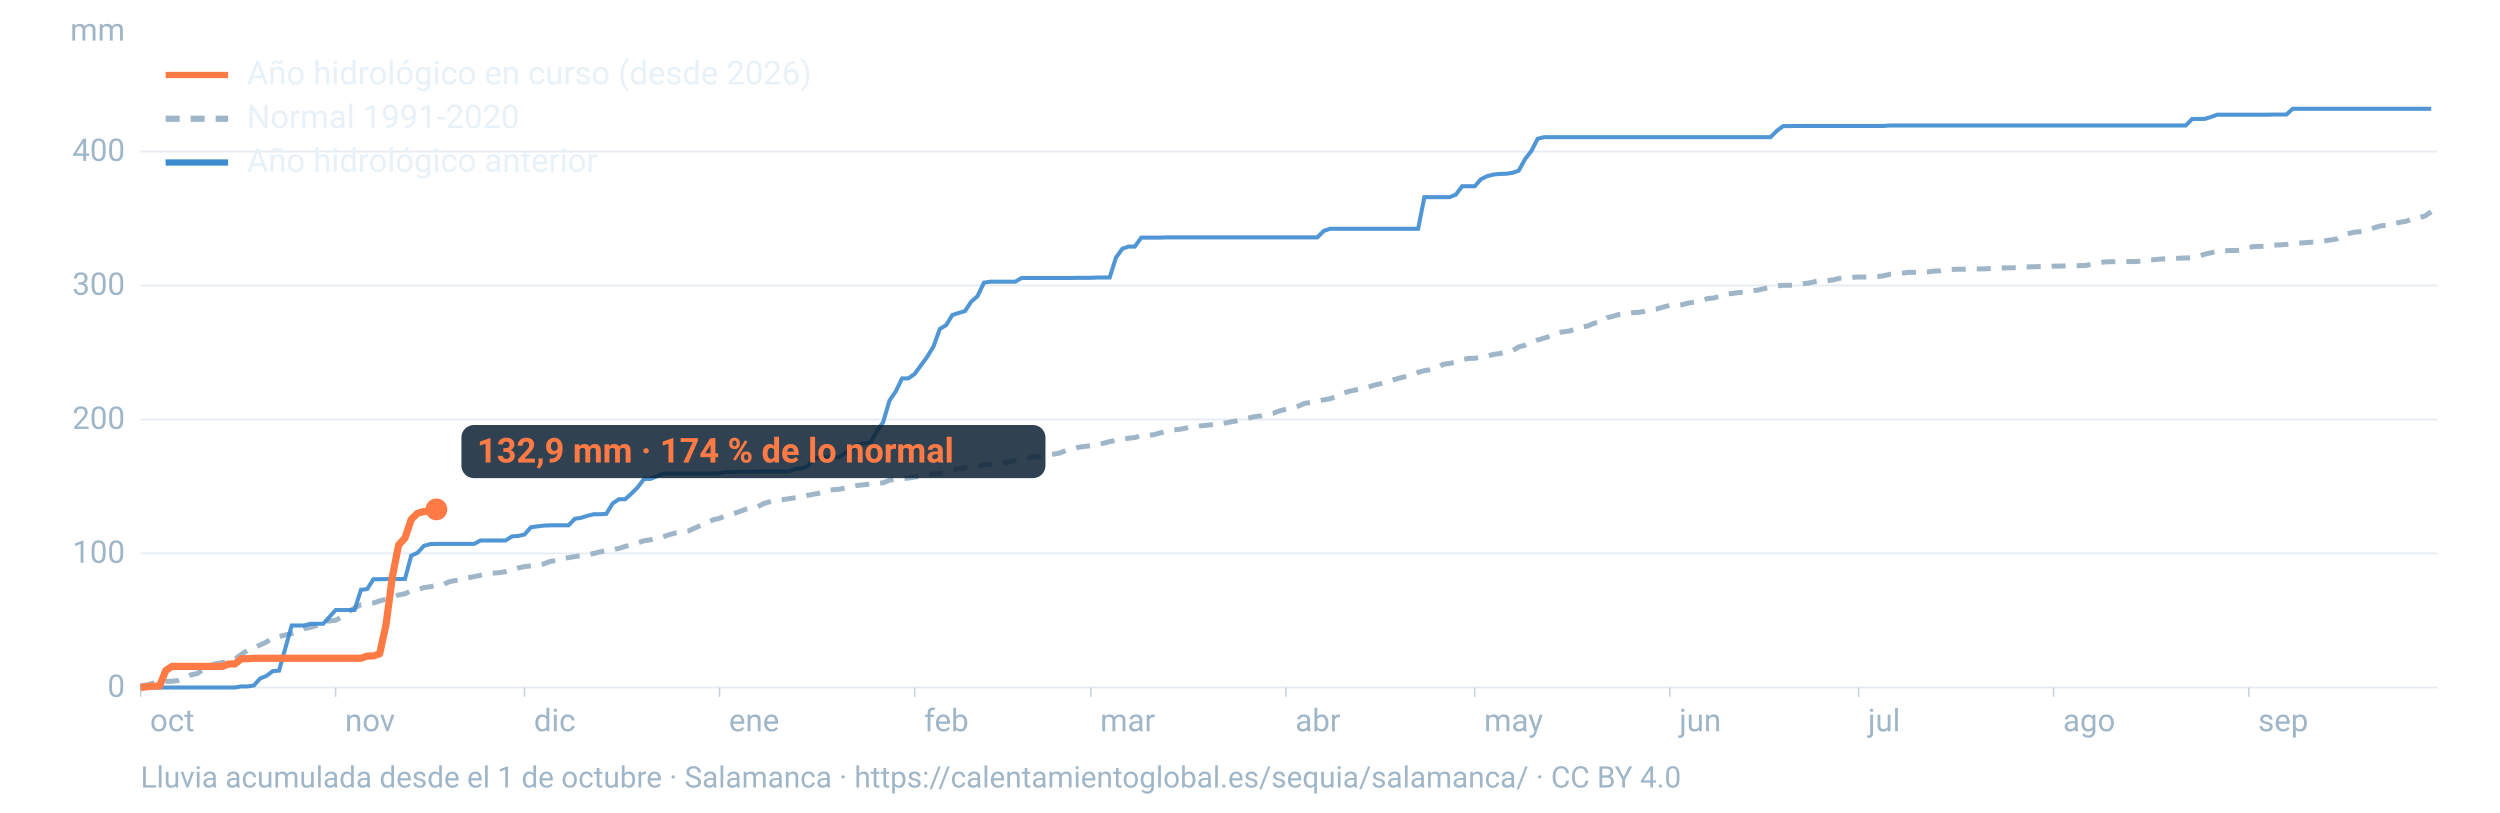
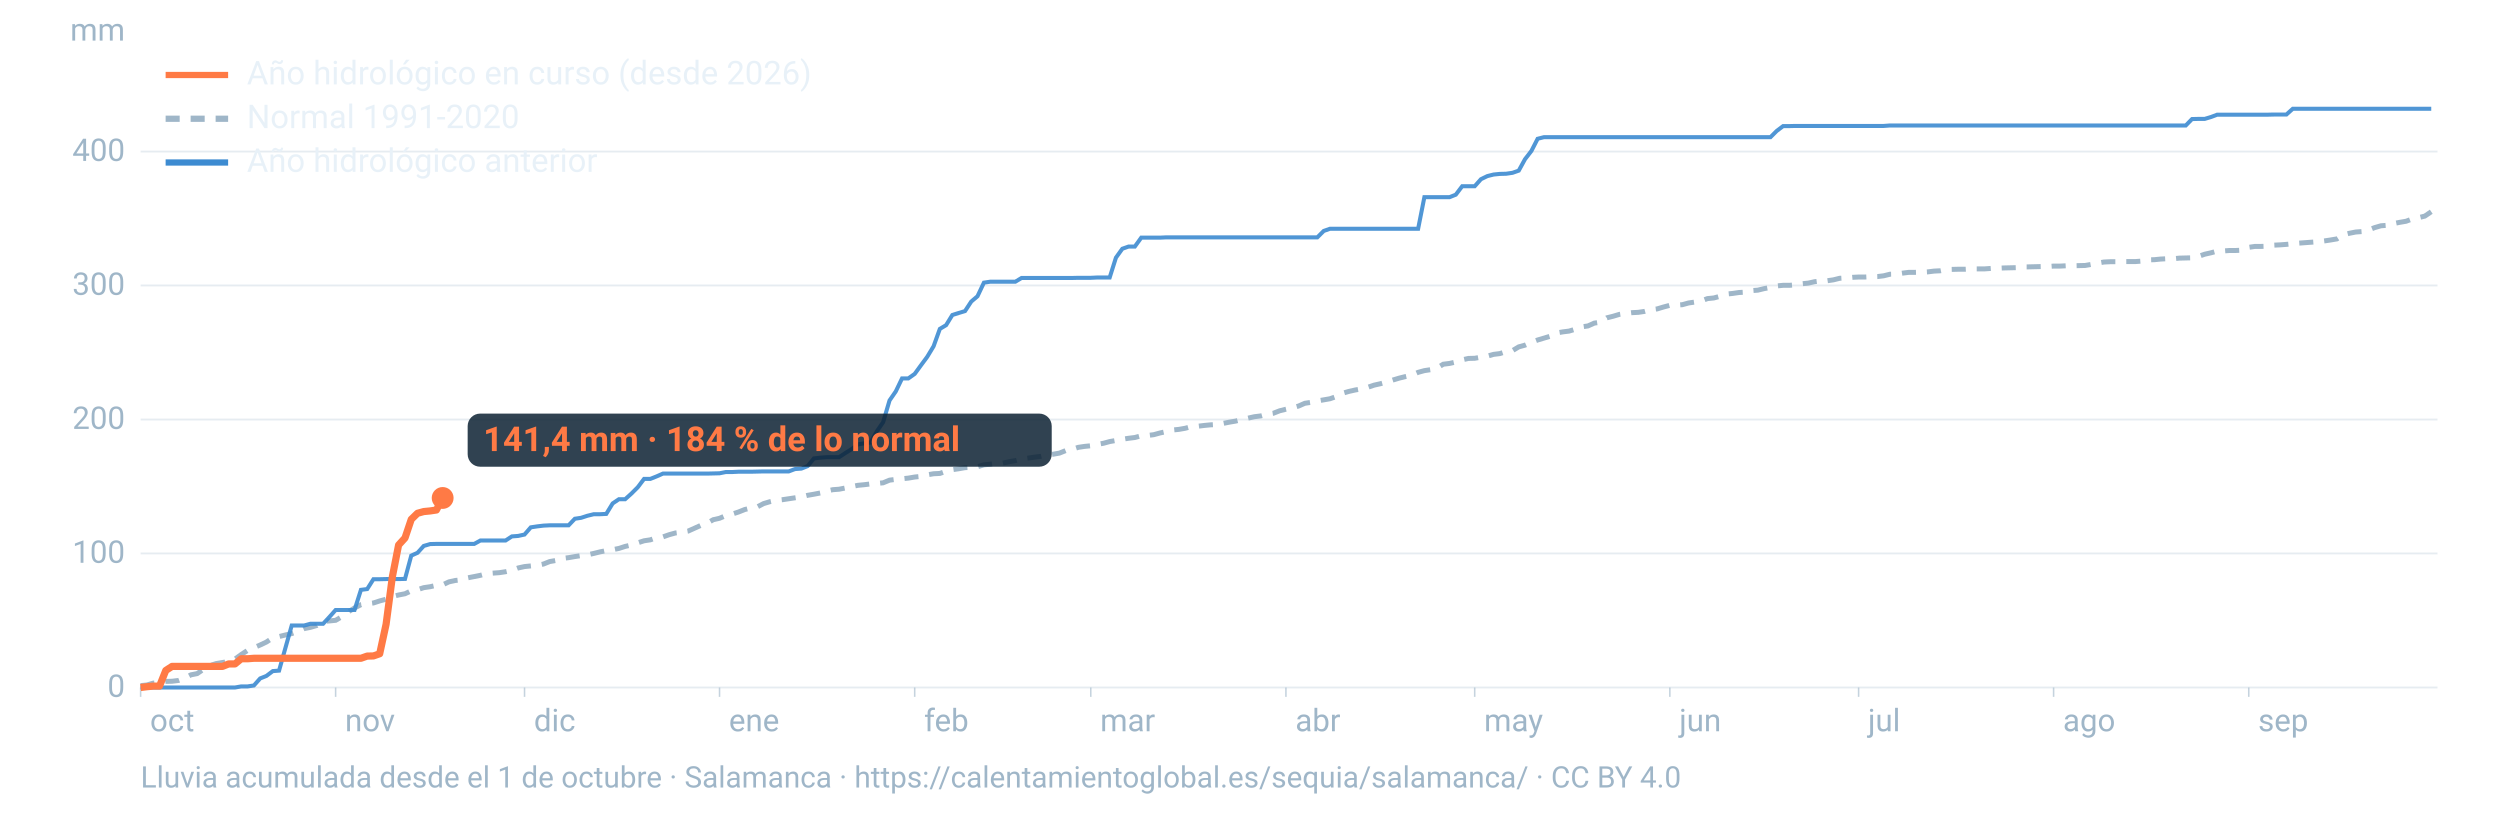
<svg xmlns="http://www.w3.org/2000/svg" viewBox="0 0 1600 520" width="1600" height="520" role="img" aria-labelledby="t d" font-family="-apple-system,BlinkMacSystemFont,'Segoe UI',Roboto,Helvetica,Arial,sans-serif">
  <line x1="90" x2="1560" y1="440.0" y2="440.0" stroke="#9fb6c8" stroke-opacity="0.25" stroke-width="1.2" />
  <text x="80" y="446.0" font-size="20" fill="#9fb6c8" text-anchor="end">0</text>
  <line x1="90" x2="1560" y1="354.2" y2="354.2" stroke="#9fb6c8" stroke-opacity="0.25" stroke-width="1.2" />
  <text x="80" y="360.2" font-size="20" fill="#9fb6c8" text-anchor="end">100</text>
  <line x1="90" x2="1560" y1="268.5" y2="268.5" stroke="#9fb6c8" stroke-opacity="0.25" stroke-width="1.2" />
  <text x="80" y="274.5" font-size="20" fill="#9fb6c8" text-anchor="end">200</text>
  <line x1="90" x2="1560" y1="182.7" y2="182.7" stroke="#9fb6c8" stroke-opacity="0.25" stroke-width="1.2" />
  <text x="80" y="188.7" font-size="20" fill="#9fb6c8" text-anchor="end">300</text>
  <line x1="90" x2="1560" y1="97.0" y2="97.0" stroke="#9fb6c8" stroke-opacity="0.25" stroke-width="1.2" />
  <text x="80" y="103.0" font-size="20" fill="#9fb6c8" text-anchor="end">400</text>
  <text x="80" y="26" font-size="20" fill="#9fb6c8" text-anchor="end">mm</text>
  <text x="96.0" y="468" font-size="20" fill="#9fb6c8">oct</text>
  <line x1="90.0" x2="90.0" y1="440" y2="446" stroke="#9fb6c8" stroke-opacity="0.6" />
  <text x="220.8" y="468" font-size="20" fill="#9fb6c8">nov</text>
  <line x1="214.8" x2="214.8" y1="440" y2="446" stroke="#9fb6c8" stroke-opacity="0.6" />
  <text x="341.7" y="468" font-size="20" fill="#9fb6c8">dic</text>
  <line x1="335.7" x2="335.7" y1="440" y2="446" stroke="#9fb6c8" stroke-opacity="0.6" />
  <text x="466.5" y="468" font-size="20" fill="#9fb6c8">ene</text>
  <line x1="460.5" x2="460.5" y1="440" y2="446" stroke="#9fb6c8" stroke-opacity="0.6" />
  <text x="591.4" y="468" font-size="20" fill="#9fb6c8">feb</text>
  <line x1="585.4" x2="585.4" y1="440" y2="446" stroke="#9fb6c8" stroke-opacity="0.6" />
  <text x="704.1" y="468" font-size="20" fill="#9fb6c8">mar</text>
  <line x1="698.1" x2="698.1" y1="440" y2="446" stroke="#9fb6c8" stroke-opacity="0.6" />
  <text x="829.0" y="468" font-size="20" fill="#9fb6c8">abr</text>
  <line x1="823.0" x2="823.0" y1="440" y2="446" stroke="#9fb6c8" stroke-opacity="0.6" />
  <text x="949.8" y="468" font-size="20" fill="#9fb6c8">may</text>
  <line x1="943.8" x2="943.8" y1="440" y2="446" stroke="#9fb6c8" stroke-opacity="0.6" />
  <text x="1074.7" y="468" font-size="20" fill="#9fb6c8">jun</text>
  <line x1="1068.7" x2="1068.7" y1="440" y2="446" stroke="#9fb6c8" stroke-opacity="0.6" />
  <text x="1195.5" y="468" font-size="20" fill="#9fb6c8">jul</text>
  <line x1="1189.5" x2="1189.5" y1="440" y2="446" stroke="#9fb6c8" stroke-opacity="0.6" />
  <text x="1320.3" y="468" font-size="20" fill="#9fb6c8">ago</text>
  <line x1="1314.3" x2="1314.3" y1="440" y2="446" stroke="#9fb6c8" stroke-opacity="0.6" />
  <text x="1445.2" y="468" font-size="20" fill="#9fb6c8">sep</text>
  <line x1="1439.2" x2="1439.2" y1="440" y2="446" stroke="#9fb6c8" stroke-opacity="0.6" />
  <path d="M90.0,438.8L94.0,438.4L98.1,437.2L102.1,436.8L106.1,436.1L110.1,436.0L114.2,435.5L118.2,434.0L122.2,431.9L126.2,431.1L130.3,428.3L134.3,426.0L138.3,424.7L142.4,424.0L146.4,423.3L150.4,421.8L154.4,418.9L158.5,416.2L162.5,414.5L166.5,412.8L170.5,410.9L174.6,408.2L178.6,407.4L182.6,406.4L186.7,405.5L190.7,404.1L194.7,402.3L198.7,401.5L202.8,400.3L206.8,397.7L210.8,397.4L214.8,397.0L218.9,394.6L222.9,391.6L226.9,389.1L231.0,387.0L235.0,386.4L239.0,385.9L243.0,384.6L247.1,383.5L251.1,381.8L255.1,380.8L259.2,380.0L263.2,378.1L267.2,377.4L271.2,376.1L275.3,375.5L279.3,374.6L283.3,374.3L287.3,372.4L291.4,371.5L295.4,371.1L299.4,369.8L303.5,369.0L307.5,368.2L311.5,367.1L315.5,366.8L319.6,366.5L323.6,365.9L327.6,365.0L331.6,363.5L335.7,362.6L339.7,362.2L343.7,361.8L347.8,361.0L351.8,359.4L355.8,358.7L359.8,357.4L363.9,356.9L367.9,356.2L371.9,355.6L375.9,355.1L380.0,354.2L384.0,353.2L388.0,352.4L392.1,351.8L396.1,351.0L400.1,349.7L404.1,348.8L408.2,347.4L412.2,346.1L416.2,345.5L420.2,344.1L424.3,343.6L428.3,342.2L432.3,341.1L436.4,340.6L440.4,339.9L444.4,338.1L448.4,336.3L452.5,334.9L456.5,332.6L460.5,331.7L464.5,330.0L468.6,329.0L472.6,327.7L476.6,326.1L480.7,325.1L484.7,324.4L488.7,322.3L492.7,321.1L496.8,320.2L500.8,319.8L504.8,319.2L508.8,318.6L512.9,318.0L516.9,317.0L520.9,316.3L525.0,315.5L529.0,314.3L533.0,313.4L537.0,313.1L541.1,312.3L545.1,311.4L549.1,310.6L553.2,310.2L557.2,309.7L561.2,309.4L565.2,309.0L569.3,307.3L573.3,306.8L577.3,306.4L581.3,306.0L585.4,305.3L589.4,304.9L593.4,303.9L597.5,303.2L601.5,303.0L605.5,301.6L609.5,300.6L613.6,300.0L617.6,299.3L621.6,299.1L625.6,298.7L629.7,297.5L633.7,297.1L637.7,296.5L641.8,296.4L645.8,295.5L649.8,294.8L653.8,293.7L657.9,293.2L661.9,292.6L665.9,292.1L669.9,291.2L674.0,290.7L678.0,290.0L682.0,288.4L686.1,287.6L690.1,286.3L694.1,285.7L698.1,285.3L702.2,284.4L706.2,283.7L710.2,282.6L714.2,281.9L718.3,281.1L722.3,280.5L726.3,280.0L730.4,278.9L734.4,278.7L738.4,278.2L742.4,277.1L746.5,276.2L750.5,275.2L754.5,274.8L758.5,274.1L762.6,273.0L766.6,272.8L770.6,272.3L774.7,271.9L778.7,271.7L782.7,271.0L786.7,270.2L790.8,269.5L794.8,268.5L798.8,267.6L802.8,266.7L806.9,266.2L810.9,265.1L814.9,264.5L819.0,262.9L823.0,261.9L827.0,261.0L831.0,259.9L835.1,258.1L839.1,257.5L843.1,256.6L847.2,255.9L851.2,255.2L855.2,253.8L859.2,251.7L863.3,250.5L867.3,249.6L871.3,248.9L875.3,247.9L879.4,246.5L883.4,245.6L887.4,244.5L891.5,243.2L895.5,242.0L899.5,241.0L903.5,240.1L907.6,238.3L911.6,237.2L915.6,236.6L919.6,235.6L923.7,233.1L927.7,232.6L931.7,231.7L935.8,230.3L939.8,229.4L943.8,229.3L947.8,228.6L951.9,227.9L955.9,226.8L959.9,226.3L963.9,225.0L968.0,224.4L972.0,222.0L976.0,220.9L980.1,219.1L984.1,217.6L988.1,216.4L992.1,215.2L996.2,213.1L1000.2,212.4L1004.2,211.9L1008.2,210.7L1012.3,209.2L1016.3,208.6L1020.3,206.8L1024.4,206.2L1028.4,203.4L1032.4,202.4L1036.4,201.2L1040.5,200.6L1044.5,200.1L1048.5,199.9L1052.5,199.3L1056.6,198.2L1060.6,197.7L1064.6,196.5L1068.7,195.4L1072.7,195.3L1076.7,195.0L1080.7,193.9L1084.8,193.3L1088.8,192.6L1092.8,191.1L1096.8,190.7L1100.9,189.6L1104.9,188.2L1108.9,187.8L1113.0,187.2L1117.0,187.0L1121.0,186.0L1125.0,185.7L1129.1,184.7L1133.1,184.0L1137.1,183.0L1141.2,182.6L1145.2,182.6L1149.2,182.3L1153.2,181.6L1157.3,181.2L1161.3,180.3L1165.3,179.8L1169.3,179.7L1173.4,179.1L1177.4,178.1L1181.4,177.9L1185.5,177.5L1189.5,177.3L1193.5,177.3L1197.5,177.1L1201.6,177.0L1205.6,176.5L1209.6,175.5L1213.6,175.4L1217.7,174.8L1221.7,174.3L1225.7,174.3L1229.8,174.2L1233.8,174.0L1237.8,173.5L1241.8,173.3L1245.9,172.5L1249.9,172.4L1253.9,172.3L1257.9,172.3L1262.0,172.1L1266.0,172.1L1270.0,172.1L1274.1,171.8L1278.1,171.7L1282.1,171.5L1286.1,171.4L1290.2,171.3L1294.2,170.8L1298.2,170.8L1302.2,170.7L1306.3,170.6L1310.3,170.6L1314.3,170.3L1318.4,170.3L1322.4,170.1L1326.4,170.1L1330.4,170.0L1334.5,169.9L1338.5,169.2L1342.5,168.4L1346.5,167.7L1350.6,167.5L1354.6,167.5L1358.6,167.4L1362.7,167.4L1366.7,167.4L1370.7,167.1L1374.7,166.3L1378.8,166.2L1382.8,165.8L1386.8,165.6L1390.8,165.6L1394.9,165.2L1398.9,165.1L1402.9,165.0L1407.0,164.1L1411.0,162.7L1415.0,161.8L1419.0,160.7L1423.1,160.6L1427.1,160.3L1431.1,160.3L1435.2,160.1L1439.2,158.3L1443.2,157.7L1447.2,157.7L1451.3,157.6L1455.3,156.9L1459.3,156.7L1463.3,156.4L1467.4,156.0L1471.4,155.6L1475.4,155.3L1479.5,155.0L1483.5,154.7L1487.5,154.2L1491.5,153.6L1495.6,152.9L1499.6,150.3L1503.6,149.3L1507.6,148.5L1511.7,148.2L1515.7,147.3L1519.7,145.7L1523.8,144.5L1527.8,144.2L1531.8,143.1L1535.8,142.3L1539.9,141.6L1543.9,140.1L1547.9,139.3L1551.9,138.3L1556.0,135.5" fill="none" stroke="#9fb6c8" stroke-width="3.2" stroke-dasharray="9 7" />
  <path d="M90.0,440.0L94.0,440.0L98.1,440.0L102.1,440.0L106.1,440.0L110.1,440.0L114.2,440.0L118.2,440.0L122.2,440.0L126.2,440.0L130.3,440.0L134.3,440.0L138.3,440.0L142.4,440.0L146.4,440.0L150.4,440.0L154.4,439.3L158.5,439.3L162.5,438.7L166.5,434.2L170.5,432.6L174.6,429.5L178.6,429.2L182.6,414.9L186.7,400.3L190.7,400.3L194.7,400.3L198.7,399.2L202.8,399.2L206.8,399.2L210.8,394.9L214.8,390.4L218.9,390.4L222.9,390.4L226.9,390.4L231.0,377.5L235.0,377.0L239.0,370.7L243.0,370.7L247.1,370.6L251.1,370.6L255.1,370.6L259.2,370.5L263.2,355.6L267.2,353.8L271.2,349.4L275.3,348.2L279.3,348.1L283.3,348.1L287.3,348.1L291.4,348.1L295.4,348.1L299.4,348.1L303.5,348.1L307.5,345.9L311.5,345.9L315.5,345.9L319.6,345.9L323.6,345.9L327.6,343.3L331.6,343.0L335.7,342.1L339.7,337.5L343.7,336.9L347.8,336.4L351.8,336.2L355.8,336.2L359.8,336.2L363.9,336.2L367.9,332.0L371.9,331.4L375.9,330.1L380.0,329.1L384.0,329.1L388.0,328.9L392.1,322.2L396.1,319.5L400.1,319.5L404.1,315.9L408.2,311.8L412.2,306.5L416.2,306.5L420.2,304.9L424.3,303.1L428.3,303.1L432.3,303.1L436.4,303.1L440.4,303.1L444.4,303.1L448.4,303.1L452.5,303.1L456.5,303.0L460.5,302.9L464.5,302.1L468.6,302.1L472.6,301.9L476.6,301.9L480.7,301.9L484.7,301.8L488.7,301.7L492.7,301.7L496.8,301.7L500.8,301.7L504.8,301.7L508.8,300.2L512.9,299.9L516.9,298.3L520.9,293.4L525.0,292.9L529.0,292.6L533.0,292.6L537.0,292.6L541.1,289.9L545.1,287.4L549.1,284.4L553.2,283.7L557.2,283.2L561.2,276.0L565.2,270.2L569.3,256.3L573.3,250.5L577.3,242.2L581.3,242.2L585.4,239.3L589.4,233.8L593.4,228.4L597.5,221.6L601.5,210.5L605.5,208.1L609.5,201.6L613.6,200.3L617.6,199.1L621.6,193.0L625.6,189.6L629.7,180.9L633.7,180.3L637.7,180.3L641.8,180.3L645.8,180.3L649.8,180.3L653.8,177.9L657.9,177.9L661.9,177.9L665.9,177.9L669.9,177.9L674.0,177.9L678.0,177.9L682.0,177.9L686.1,177.9L690.1,177.8L694.1,177.8L698.1,177.8L702.2,177.6L706.2,177.6L710.2,177.6L714.2,164.9L718.3,159.2L722.3,157.8L726.3,157.8L730.4,152.1L734.4,152.1L738.4,152.1L742.4,152.1L746.5,151.9L750.5,151.9L754.5,151.9L758.5,151.9L762.6,151.9L766.6,151.9L770.6,151.9L774.7,151.9L778.7,151.9L782.7,151.9L786.7,151.9L790.8,151.9L794.8,151.9L798.8,151.9L802.8,151.9L806.9,151.9L810.9,151.9L814.9,151.9L819.0,151.9L823.0,151.9L827.0,151.9L831.0,151.9L835.1,151.9L839.1,151.9L843.1,151.9L847.2,147.8L851.2,146.4L855.2,146.4L859.2,146.4L863.3,146.4L867.3,146.4L871.3,146.4L875.3,146.4L879.4,146.4L883.4,146.4L887.4,146.4L891.5,146.4L895.5,146.4L899.5,146.4L903.5,146.4L907.6,146.4L911.6,126.2L915.6,126.2L919.6,126.2L923.7,126.2L927.7,126.2L931.7,124.6L935.8,119.2L939.8,119.2L943.8,119.2L947.8,114.7L951.9,112.7L955.9,111.7L959.9,111.3L963.9,111.2L968.0,110.6L972.0,109.2L976.0,101.9L980.1,96.6L984.1,88.8L988.1,87.8L992.1,87.8L996.2,87.8L1000.2,87.8L1004.2,87.8L1008.2,87.8L1012.3,87.8L1016.3,87.8L1020.3,87.8L1024.4,87.8L1028.4,87.8L1032.4,87.8L1036.4,87.8L1040.5,87.8L1044.5,87.8L1048.5,87.8L1052.5,87.8L1056.6,87.8L1060.6,87.8L1064.6,87.8L1068.7,87.8L1072.7,87.8L1076.7,87.8L1080.7,87.8L1084.8,87.8L1088.8,87.8L1092.8,87.8L1096.8,87.8L1100.9,87.8L1104.9,87.8L1108.9,87.8L1113.0,87.8L1117.0,87.8L1121.0,87.8L1125.0,87.8L1129.1,87.8L1133.1,87.8L1137.1,83.8L1141.2,80.7L1145.2,80.7L1149.2,80.6L1153.2,80.6L1157.3,80.6L1161.3,80.6L1165.3,80.6L1169.3,80.6L1173.4,80.6L1177.4,80.6L1181.4,80.6L1185.5,80.6L1189.5,80.6L1193.5,80.6L1197.5,80.6L1201.6,80.6L1205.6,80.6L1209.6,80.3L1213.6,80.3L1217.7,80.3L1221.7,80.3L1225.7,80.3L1229.8,80.3L1233.8,80.3L1237.8,80.3L1241.8,80.3L1245.9,80.3L1249.9,80.3L1253.9,80.3L1257.9,80.3L1262.0,80.3L1266.0,80.3L1270.0,80.3L1274.1,80.3L1278.1,80.3L1282.1,80.3L1286.1,80.3L1290.2,80.3L1294.2,80.3L1298.2,80.3L1302.2,80.3L1306.3,80.3L1310.3,80.3L1314.3,80.3L1318.4,80.3L1322.4,80.3L1326.4,80.3L1330.4,80.3L1334.5,80.3L1338.5,80.3L1342.5,80.3L1346.5,80.3L1350.6,80.3L1354.6,80.3L1358.6,80.3L1362.7,80.3L1366.7,80.3L1370.7,80.3L1374.7,80.3L1378.8,80.3L1382.8,80.3L1386.8,80.3L1390.8,80.3L1394.9,80.3L1398.9,80.3L1402.9,76.2L1407.0,76.1L1411.0,76.1L1415.0,74.9L1419.0,73.4L1423.1,73.4L1427.1,73.4L1431.1,73.4L1435.2,73.4L1439.2,73.4L1443.2,73.4L1447.2,73.4L1451.3,73.4L1455.3,73.3L1459.3,73.3L1463.3,73.3L1467.4,69.6L1471.4,69.6L1475.4,69.6L1479.5,69.6L1483.5,69.6L1487.5,69.6L1491.5,69.6L1495.6,69.6L1499.6,69.6L1503.6,69.6L1507.6,69.6L1511.7,69.6L1515.7,69.6L1519.7,69.6L1523.8,69.6L1527.8,69.6L1531.8,69.6L1535.8,69.6L1539.9,69.6L1543.9,69.6L1547.9,69.6L1551.9,69.6L1556.0,69.6" fill="none" stroke="#3d8bd1" stroke-width="2.6" stroke-opacity="0.9" />
-   <path d="M90.0,440.0L94.0,439.5L98.1,439.1L102.1,439.1L106.1,429.1L110.1,426.5L114.2,426.5L118.2,426.5L122.2,426.5L126.2,426.5L130.3,426.5L134.3,426.5L138.3,426.5L142.4,426.5L146.4,424.9L150.4,424.9L154.4,421.6L158.5,421.6L162.5,421.3L166.5,421.3L170.5,421.3L174.6,421.3L178.6,421.3L182.6,421.3L186.7,421.3L190.7,421.3L194.7,421.3L198.7,421.3L202.8,421.3L206.8,421.3L210.8,421.3L214.8,421.3L218.9,421.3L222.9,421.3L226.9,421.3L231.0,421.3L235.0,419.9L239.0,419.8L243.0,418.4L247.1,399.5L251.1,369.2L255.1,348.8L259.2,344.3L263.2,332.4L267.2,328.5L271.2,327.4L275.3,327.0L279.3,326.0" fill="none" stroke="#ff7a45" stroke-width="4.6" stroke-linejoin="round" />
-   <circle cx="279.3" cy="326.0" r="7" fill="#ff7a45" />
-   <rect x="295.3" y="272.0" width="373.8" height="34" rx="8" fill="#0c2133" fill-opacity="0.85" />
-   <text x="305.3" y="296.0" font-size="22" font-weight="700" fill="#ff7a45">132,9 mm · 174 % de lo normal</text>
+   <path d="M90.0,440.0L94.0,439.5L98.1,439.1L102.1,439.1L106.1,429.1L110.1,426.5L114.2,426.5L118.2,426.5L122.2,426.5L126.2,426.5L130.3,426.5L134.3,426.5L138.3,426.5L142.4,426.5L146.4,424.9L150.4,424.9L154.4,421.6L158.5,421.6L162.5,421.3L166.5,421.3L170.5,421.3L174.6,421.3L178.6,421.3L182.6,421.3L186.7,421.3L190.7,421.3L194.7,421.3L198.7,421.3L202.8,421.3L206.8,421.3L210.8,421.3L214.8,421.3L218.9,421.3L222.9,421.3L226.9,421.3L231.0,421.3L235.0,419.9L239.0,419.8L243.0,418.4L247.1,399.5L251.1,369.2L255.1,348.8L259.2,344.3L263.2,332.4L267.2,328.5L271.2,327.4L275.3,327.0L279.3,326.4L283.3,318.7" fill="none" stroke="#ff7a45" stroke-width="4.6" stroke-linejoin="round" />
+   <circle cx="283.3" cy="318.7" r="7" fill="#ff7a45" />
+   <rect x="299.3" y="264.7" width="373.8" height="34" rx="8" fill="#0c2133" fill-opacity="0.85" />
+   <text x="309.3" y="288.7" font-size="22" font-weight="700" fill="#ff7a45">141,4 mm · 184 % de lo normal</text>
  <line x1="106" x2="146" y1="48" y2="48" stroke="#ff7a45" stroke-width="4" />
  <text x="158" y="54" font-size="21" fill="#e8f1f8">Año hidrológico en curso (desde 2026)</text>
  <line x1="106" x2="146" y1="76" y2="76" stroke="#9fb6c8" stroke-width="4" stroke-dasharray="9 7" />
  <text x="158" y="82" font-size="21" fill="#e8f1f8">Normal 1991-2020</text>
  <line x1="106" x2="146" y1="104" y2="104" stroke="#3d8bd1" stroke-width="4" />
  <text x="158" y="110" font-size="21" fill="#e8f1f8">Año hidrológico anterior</text>
  <text x="90" y="504" font-size="19" fill="#9fb6c8">Lluvia acumulada desde el 1 de octubre · Salamanca · https://calentamientoglobal.es/sequia/salamanca/ · CC BY 4.0</text>
</svg>
